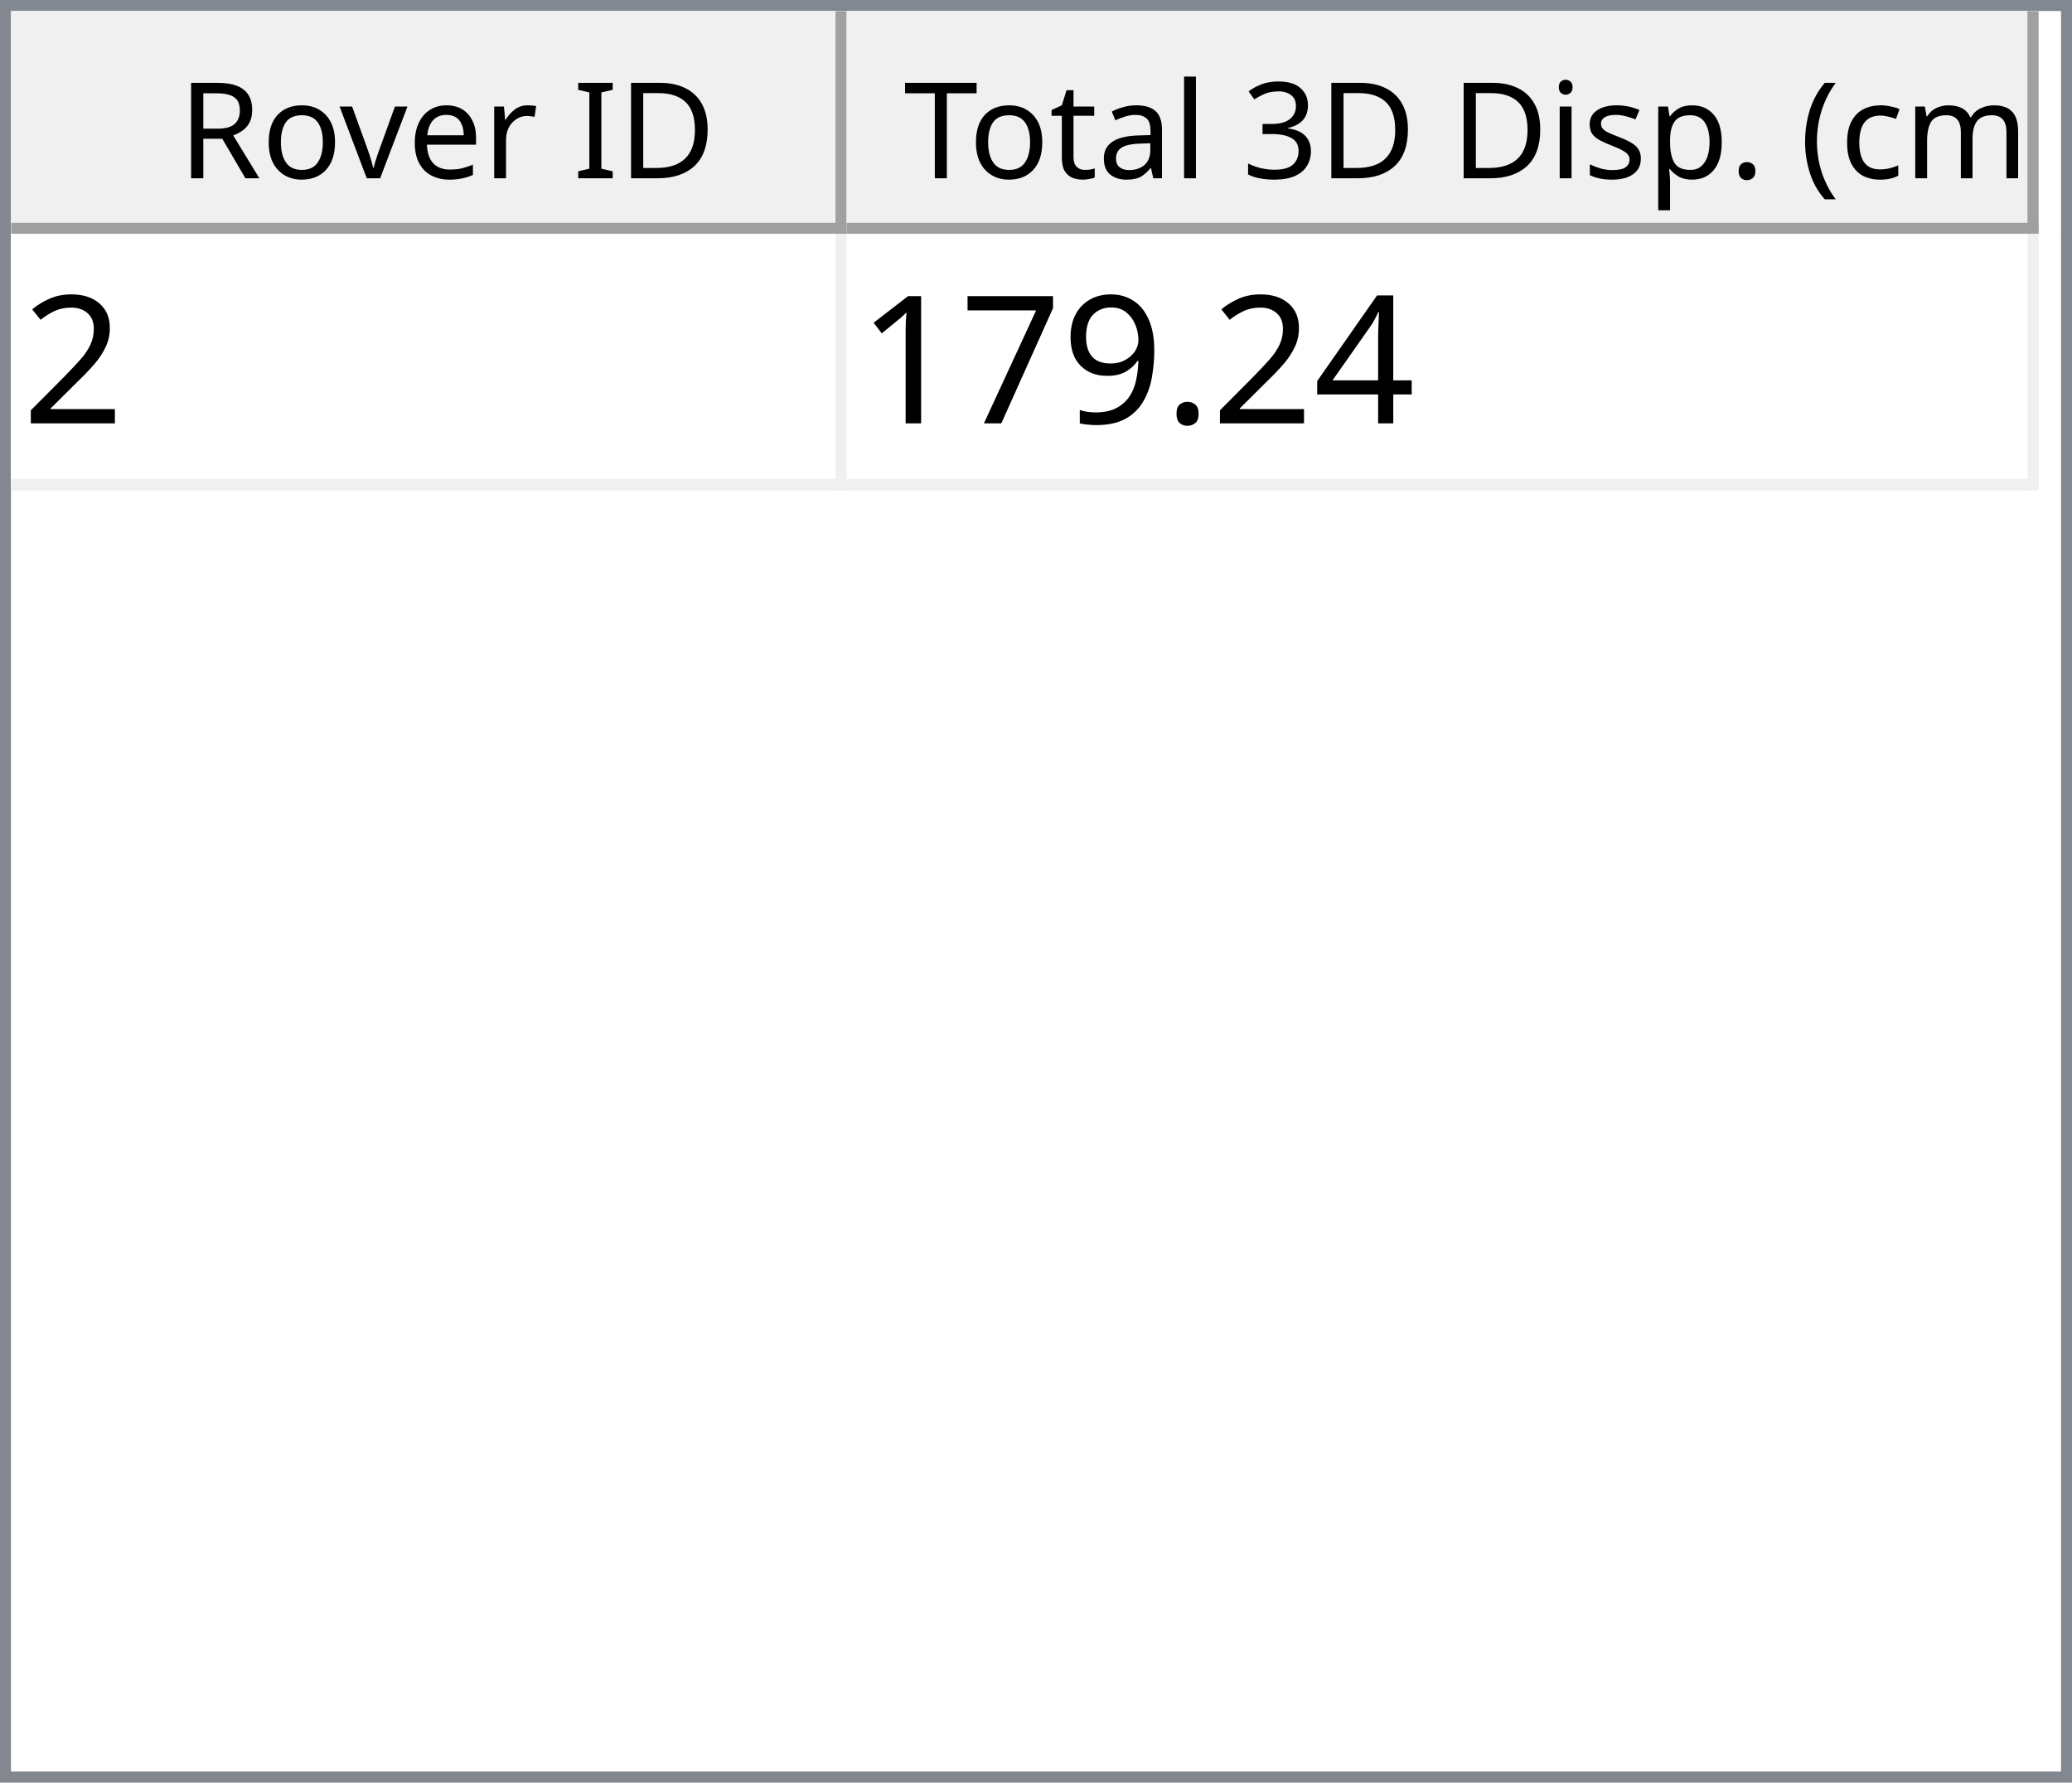
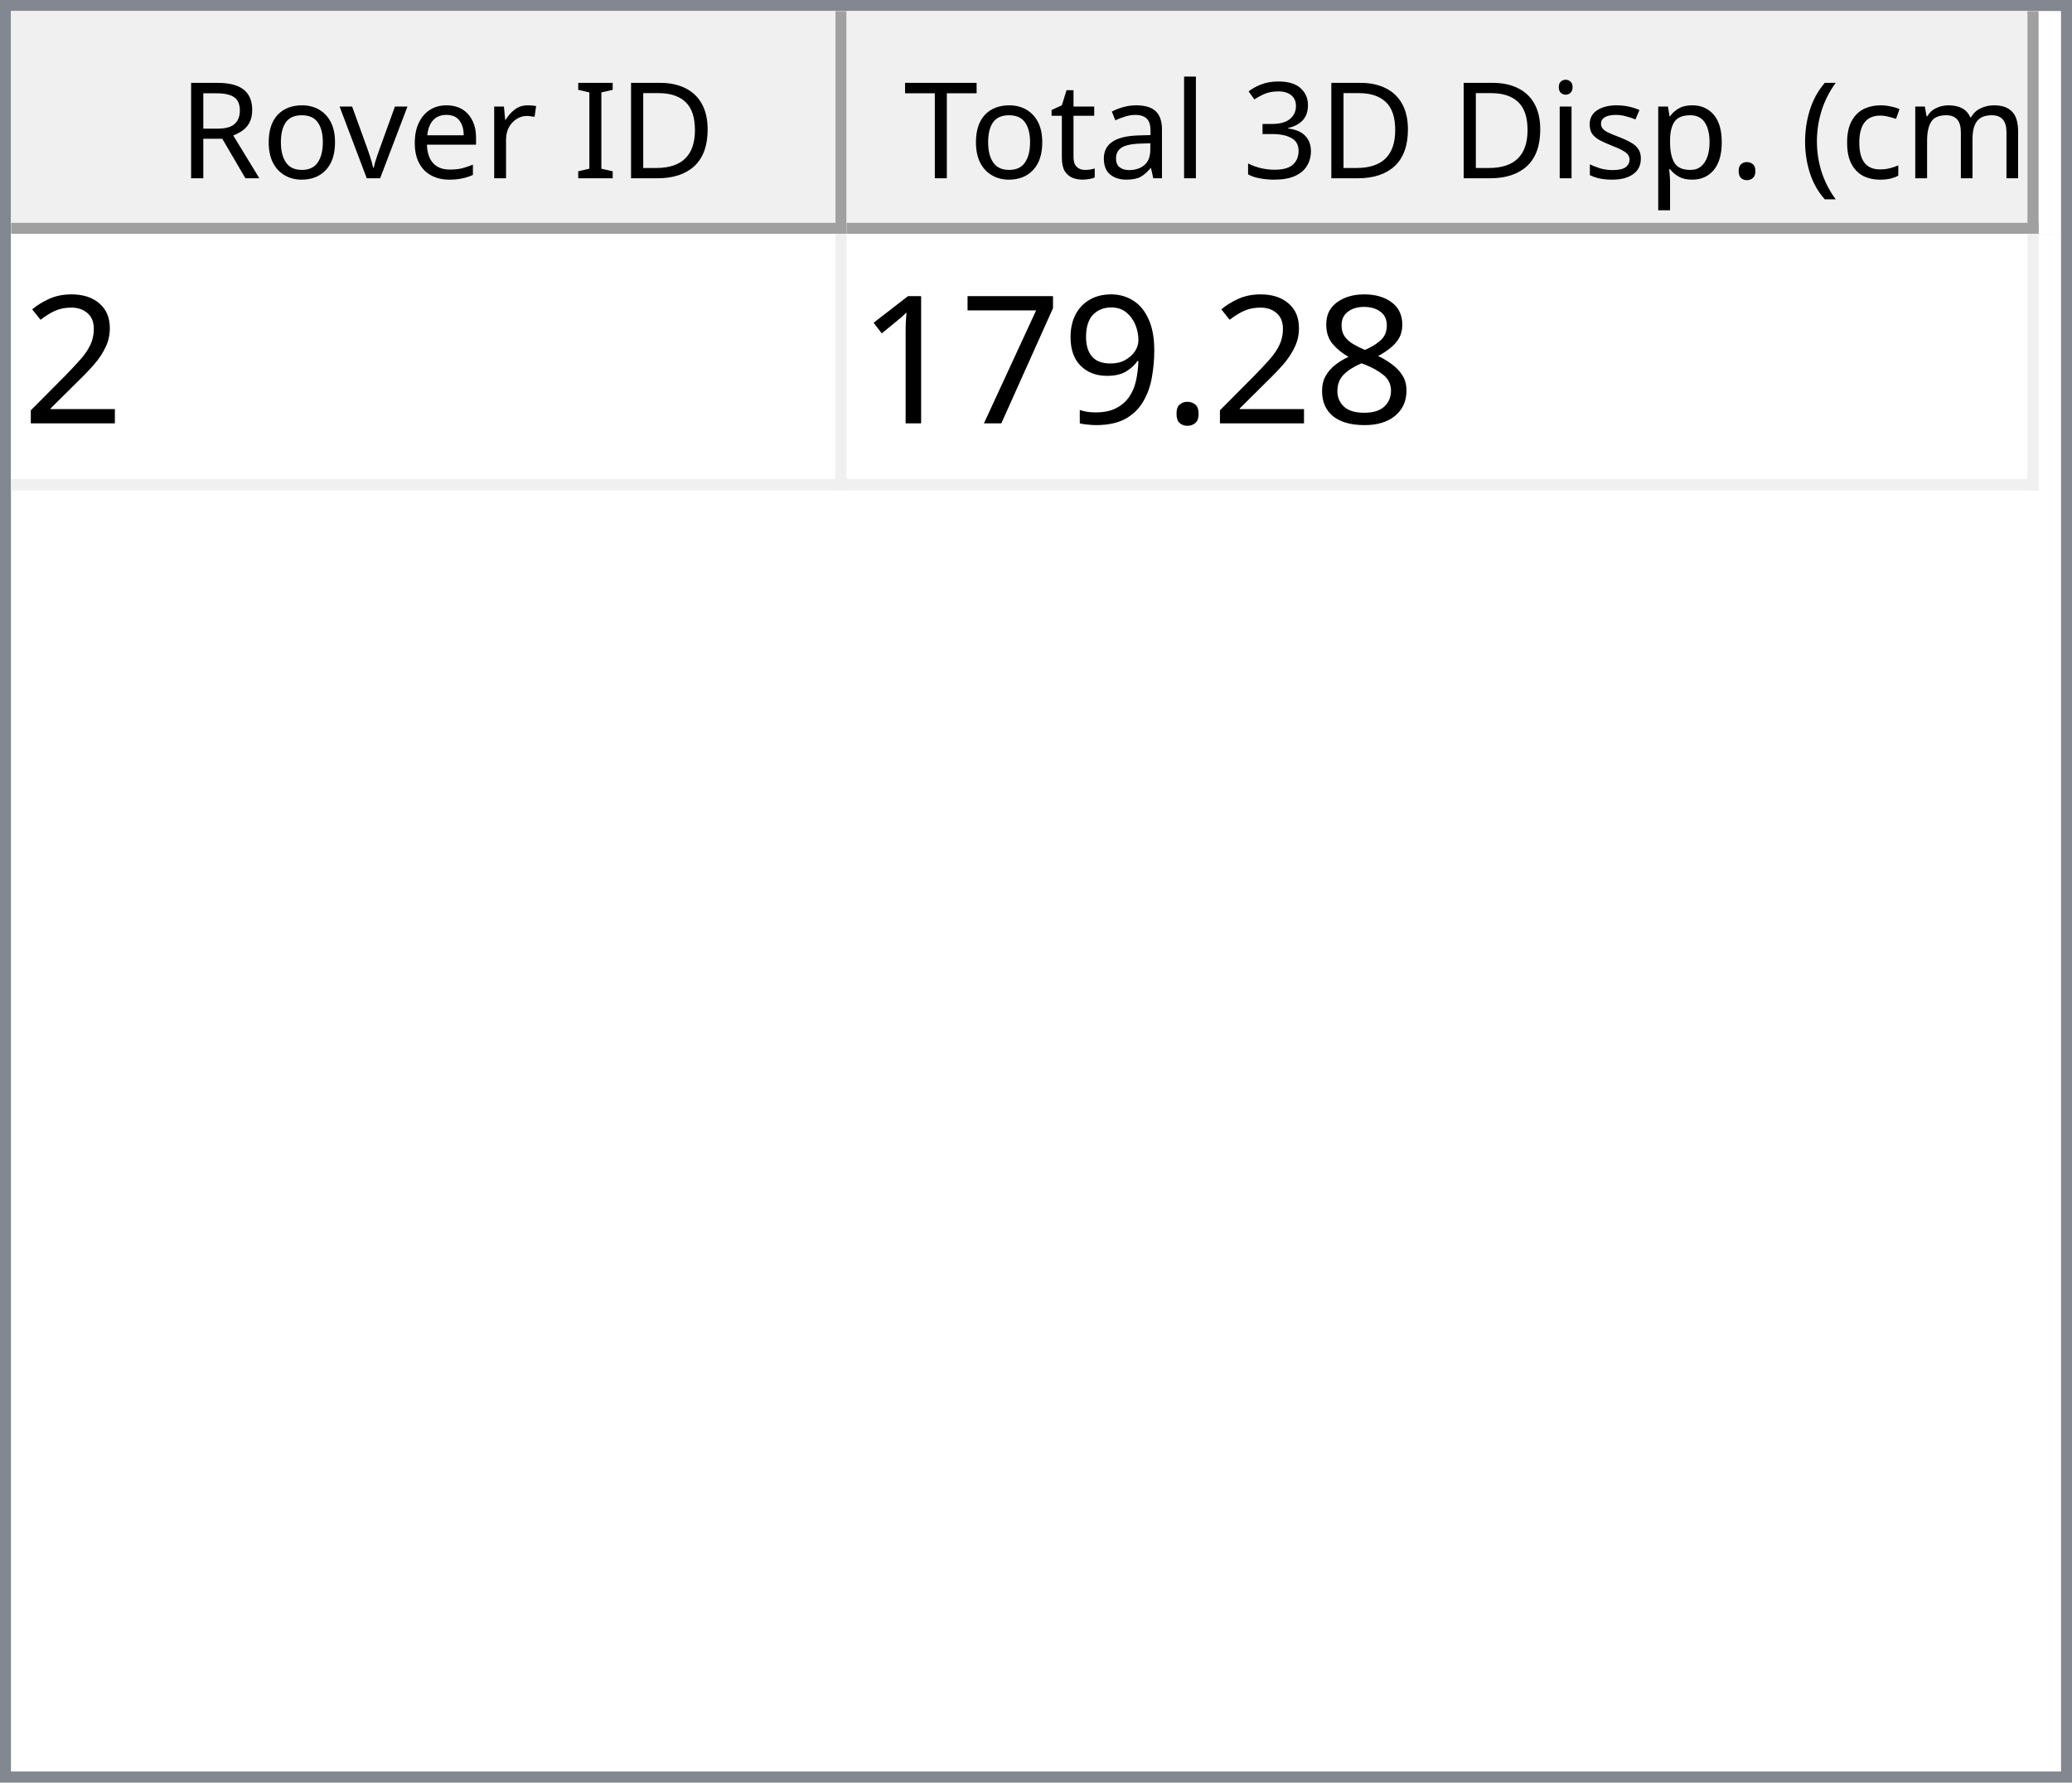
<svg xmlns="http://www.w3.org/2000/svg" style="fill-opacity:1; color-rendering:auto; color-interpolation:auto; text-rendering:auto; stroke:black; stroke-linecap:square; stroke-miterlimit:10; shape-rendering:auto; stroke-opacity:1; fill:black; stroke-dasharray:none; font-weight:normal; stroke-width:1; font-family:'Dialog'; font-style:normal; stroke-linejoin:miter; font-size:12px; stroke-dashoffset:0; image-rendering:auto;" width="186" height="160">
  <defs id="genericDefs" />
  <g>
    <defs id="defs1">
      <clipPath clipPathUnits="userSpaceOnUse" id="clipPath1">
        <path d="M0 0 L186 0 L186 160 L0 160 L0 0 Z" />
      </clipPath>
      <clipPath clipPathUnits="userSpaceOnUse" id="clipPath2">
        <path d="M0 0 L0 160 L186 160 L186 0 Z" />
      </clipPath>
      <clipPath clipPathUnits="userSpaceOnUse" id="clipPath3">
        <path d="M0 0 L0 20 L184 20 L184 0 Z" />
      </clipPath>
      <clipPath clipPathUnits="userSpaceOnUse" id="clipPath4">
        <path d="M0 0 L0 20 L75 20 L75 0 Z" />
      </clipPath>
      <clipPath clipPathUnits="userSpaceOnUse" id="clipPath5">
        <path d="M1 1 L1 19 L74 19 L74 1 Z" />
      </clipPath>
      <clipPath clipPathUnits="userSpaceOnUse" id="clipPath6">
        <path d="M0 0 L0 18 L73 18 L73 0 Z" />
      </clipPath>
      <clipPath clipPathUnits="userSpaceOnUse" id="clipPath7">
        <path d="M-0.5 -0.5 L-0.5 19.5 L74.5 19.5 L74.5 -0.5 Z" />
      </clipPath>
      <clipPath clipPathUnits="userSpaceOnUse" id="clipPath8">
        <path d="M0 0 L0 20 L107 20 L107 0 Z" />
      </clipPath>
      <clipPath clipPathUnits="userSpaceOnUse" id="clipPath9">
        <path d="M1 1 L1 19 L106 19 L106 1 Z" />
      </clipPath>
      <clipPath clipPathUnits="userSpaceOnUse" id="clipPath10">
        <path d="M0 0 L0 18 L105 18 L105 0 Z" />
      </clipPath>
      <clipPath clipPathUnits="userSpaceOnUse" id="clipPath11">
        <path d="M-0.5 -0.5 L-0.5 19.5 L106.5 19.5 L106.5 -0.5 Z" />
      </clipPath>
      <clipPath clipPathUnits="userSpaceOnUse" id="clipPath12">
        <path d="M0 0 L0 138 L184 138 L184 0 Z" />
      </clipPath>
      <clipPath clipPathUnits="userSpaceOnUse" id="clipPath13">
        <path d="M0 0 L0 23 L182 23 L182 0 Z" />
      </clipPath>
      <clipPath clipPathUnits="userSpaceOnUse" id="clipPath14">
        <path d="M-0.5 -0.5 L-0.5 22.5 L181.5 22.5 L181.5 -0.5 Z" />
      </clipPath>
      <clipPath clipPathUnits="userSpaceOnUse" id="clipPath15">
        <path d="M0 0 L0 22 L74 22 L74 0 Z" />
      </clipPath>
      <clipPath clipPathUnits="userSpaceOnUse" id="clipPath16">
        <path d="M0 0 L0 22 L106 22 L106 0 Z" />
      </clipPath>
      <font horiz-adv-x="64.551" id="font1">
        <font-face ascent="107.91" descent="25.098" units-per-em="100" style="font-style:normal; font-family:Segoe UI; font-weight:normal;" />
        <missing-glyph horiz-adv-x="64.551" d="M8.109 0 L8.109 68.266 L56.453 68.266 L56.453 0 L8.109 0 ZM15.328 7.234 L49.219 7.234 L49.219 61.031 L15.328 61.031 L15.328 7.234 Z" />
        <glyph unicode="D" horiz-adv-x="70.117" d="M9.188 0 L9.188 70.016 L28.516 70.016 Q65.531 70.016 65.531 35.891 Q65.531 19.672 55.25 9.836 Q44.969 0 27.734 0 L9.188 0 ZM17.391 62.594 L17.391 7.422 L27.828 7.422 Q41.609 7.422 49.273 14.797 Q56.938 22.172 56.938 35.688 Q56.938 62.594 28.328 62.594 L17.391 62.594 Z" />
        <glyph unicode="I" horiz-adv-x="26.611" d="M17.391 0 L9.188 0 L9.188 70.016 L17.391 70.016 L17.391 0 Z" />
        <glyph unicode=" " horiz-adv-x="27.393" d="" />
        <glyph unicode="r" horiz-adv-x="34.766" d="M34.188 41.891 Q32.078 43.5 28.125 43.5 Q23 43.5 19.555 38.672 Q16.109 33.844 16.109 25.484 L16.109 0 L8.109 0 L8.109 50 L16.109 50 L16.109 39.703 L16.312 39.703 Q18.016 44.969 21.531 47.922 Q25.047 50.875 29.391 50.875 Q32.516 50.875 34.188 50.203 L34.188 41.891 Z" />
        <glyph unicode="e" horiz-adv-x="52.295" d="M48.297 23 L12.984 23 Q13.188 14.656 17.484 10.109 Q21.781 5.562 29.297 5.562 Q37.75 5.562 44.828 11.141 L44.828 3.609 Q38.234 -1.172 27.391 -1.172 Q16.797 -1.172 10.742 5.641 Q4.688 12.453 4.688 24.812 Q4.688 36.469 11.305 43.82 Q17.922 51.172 27.734 51.172 Q37.547 51.172 42.922 44.828 Q48.297 38.484 48.297 27.203 L48.297 23 ZM40.094 29.781 Q40.047 36.719 36.75 40.578 Q33.453 44.438 27.594 44.438 Q21.922 44.438 17.969 40.383 Q14.016 36.328 13.094 29.781 L40.094 29.781 Z" />
        <glyph unicode="v" horiz-adv-x="47.9" d="M47.406 50 L27.484 0 L19.625 0 L0.688 50 L9.469 50 L22.172 13.672 Q23.578 9.672 23.922 6.688 L24.125 6.688 Q24.609 10.453 25.688 13.484 L38.969 50 L47.406 50 Z" />
        <glyph unicode="o" horiz-adv-x="58.594" d="M29 -1.172 Q17.922 -1.172 11.305 5.836 Q4.688 12.844 4.688 24.422 Q4.688 37.016 11.57 44.094 Q18.453 51.172 30.172 51.172 Q41.359 51.172 47.633 44.289 Q53.906 37.406 53.906 25.203 Q53.906 13.234 47.141 6.031 Q40.375 -1.172 29 -1.172 ZM29.594 44.438 Q21.875 44.438 17.383 39.188 Q12.891 33.938 12.891 24.703 Q12.891 15.828 17.43 10.695 Q21.969 5.562 29.594 5.562 Q37.359 5.562 41.531 10.594 Q45.703 15.625 45.703 24.906 Q45.703 34.281 41.531 39.359 Q37.359 44.438 29.594 44.438 Z" />
        <glyph unicode="R" horiz-adv-x="59.814" d="M59.375 0 L49.609 0 L37.891 19.625 Q36.281 22.359 34.766 24.289 Q33.25 26.219 31.664 27.438 Q30.078 28.656 28.25 29.219 Q26.422 29.781 24.125 29.781 L17.391 29.781 L17.391 0 L9.188 0 L9.188 70.016 L30.078 70.016 Q34.672 70.016 38.555 68.867 Q42.438 67.719 45.289 65.375 Q48.141 63.031 49.758 59.547 Q51.375 56.062 51.375 51.375 Q51.375 47.703 50.273 44.656 Q49.172 41.609 47.148 39.211 Q45.125 36.812 42.266 35.133 Q39.406 33.453 35.844 32.516 L35.844 32.328 Q37.594 31.547 38.891 30.547 Q40.188 29.547 41.359 28.18 Q42.531 26.812 43.68 25.078 Q44.828 23.344 46.234 21.047 L59.375 0 ZM17.391 62.594 L17.391 37.203 L28.516 37.203 Q31.594 37.203 34.203 38.133 Q36.812 39.062 38.719 40.797 Q40.625 42.531 41.703 45.047 Q42.781 47.562 42.781 50.688 Q42.781 56.297 39.141 59.445 Q35.5 62.594 28.609 62.594 L17.391 62.594 Z" />
        <glyph unicode=")" horiz-adv-x="30.176" d="M8.297 -15.922 L1.172 -15.922 Q16.406 2.344 16.406 26.812 Q16.406 51.469 1.078 70.016 L8.297 70.016 Q23.531 52.156 23.531 26.703 Q23.531 1.375 8.297 -15.922 Z" />
        <glyph unicode="m" horiz-adv-x="86.133" d="M79.109 0 L71.094 0 L71.094 28.719 Q71.094 37.016 68.531 40.727 Q65.969 44.438 59.906 44.438 Q54.781 44.438 51.195 39.75 Q47.609 35.062 47.609 28.516 L47.609 0 L39.594 0 L39.594 29.688 Q39.594 44.438 28.219 44.438 Q22.953 44.438 19.531 40.016 Q16.109 35.594 16.109 28.516 L16.109 0 L8.109 0 L8.109 50 L16.109 50 L16.109 42.094 L16.312 42.094 Q21.625 51.172 31.844 51.172 Q36.969 51.172 40.773 48.312 Q44.578 45.453 46 40.828 Q51.562 51.172 62.594 51.172 Q79.109 51.172 79.109 30.812 L79.109 0 Z" />
        <glyph unicode="c" horiz-adv-x="46.191" d="M42.188 2.297 Q36.422 -1.172 28.516 -1.172 Q17.828 -1.172 11.258 5.789 Q4.688 12.75 4.688 23.828 Q4.688 36.188 11.766 43.68 Q18.844 51.172 30.672 51.172 Q37.25 51.172 42.281 48.734 L42.281 40.531 Q36.719 44.438 30.375 44.438 Q22.703 44.438 17.797 38.945 Q12.891 33.453 12.891 24.516 Q12.891 15.719 17.508 10.641 Q22.125 5.562 29.891 5.562 Q36.422 5.562 42.188 9.906 L42.188 2.297 Z" />
        <glyph unicode="(" horiz-adv-x="30.176" d="M29.109 -15.922 L21.969 -15.922 Q6.844 1.375 6.844 26.703 Q6.844 52.156 21.969 70.016 L29.203 70.016 Q13.875 51.469 13.875 26.812 Q13.875 2.344 29.109 -15.922 Z" />
        <glyph unicode="." horiz-adv-x="21.68" d="M10.891 -1.078 Q8.641 -1.078 7.055 0.539 Q5.469 2.156 5.469 4.391 Q5.469 6.641 7.055 8.273 Q8.641 9.906 10.891 9.906 Q13.188 9.906 14.797 8.273 Q16.406 6.641 16.406 4.391 Q16.406 2.156 14.797 0.539 Q13.188 -1.078 10.891 -1.078 Z" />
        <glyph unicode="p" horiz-adv-x="58.789" d="M16.312 7.234 L16.109 7.234 L16.109 -23 L8.109 -23 L8.109 50 L16.109 50 L16.109 41.219 L16.312 41.219 Q22.219 51.172 33.594 51.172 Q43.266 51.172 48.688 44.461 Q54.109 37.75 54.109 26.469 Q54.109 13.922 48 6.375 Q41.891 -1.172 31.297 -1.172 Q21.578 -1.172 16.312 7.234 ZM16.109 27.391 L16.109 20.406 Q16.109 14.203 20.141 9.883 Q24.172 5.562 30.375 5.562 Q37.641 5.562 41.773 11.133 Q45.906 16.703 45.906 26.609 Q45.906 34.969 42.047 39.703 Q38.188 44.438 31.594 44.438 Q24.609 44.438 20.359 39.578 Q16.109 34.719 16.109 27.391 Z" />
        <glyph unicode="s" horiz-adv-x="42.432" d="M5.078 1.812 L5.078 10.406 Q11.625 5.562 19.484 5.562 Q30.031 5.562 30.031 12.594 Q30.031 14.594 29.125 15.992 Q28.219 17.391 26.68 18.461 Q25.141 19.531 23.07 20.383 Q21 21.234 18.609 22.172 Q15.281 23.484 12.766 24.828 Q10.25 26.172 8.57 27.859 Q6.891 29.547 6.031 31.695 Q5.172 33.844 5.172 36.719 Q5.172 40.234 6.789 42.945 Q8.406 45.656 11.086 47.484 Q13.766 49.312 17.211 50.242 Q20.656 51.172 24.312 51.172 Q30.812 51.172 35.938 48.922 L35.938 40.828 Q30.422 44.438 23.25 44.438 Q21 44.438 19.195 43.922 Q17.391 43.406 16.094 42.477 Q14.797 41.547 14.086 40.258 Q13.375 38.969 13.375 37.406 Q13.375 35.453 14.086 34.133 Q14.797 32.812 16.164 31.789 Q17.531 30.766 19.484 29.938 Q21.438 29.109 23.922 28.125 Q27.25 26.859 29.883 25.516 Q32.516 24.172 34.375 22.484 Q36.234 20.797 37.234 18.602 Q38.234 16.406 38.234 13.375 Q38.234 9.672 36.602 6.938 Q34.969 4.203 32.234 2.398 Q29.5 0.594 25.93 -0.289 Q22.359 -1.172 18.453 -1.172 Q10.75 -1.172 5.078 1.812 Z" />
        <glyph unicode="i" horiz-adv-x="24.219" d="M12.203 62.703 Q10.062 62.703 8.547 64.164 Q7.031 65.625 7.031 67.875 Q7.031 70.125 8.547 71.609 Q10.062 73.094 12.203 73.094 Q14.406 73.094 15.945 71.609 Q17.484 70.125 17.484 67.875 Q17.484 65.719 15.945 64.211 Q14.406 62.703 12.203 62.703 ZM16.109 0 L8.109 0 L8.109 50 L16.109 50 L16.109 0 Z" />
        <glyph unicode="3" horiz-adv-x="53.906" d="M46.531 19.828 Q46.531 15.094 44.75 11.211 Q42.969 7.328 39.719 4.57 Q36.469 1.812 31.93 0.297 Q27.391 -1.219 21.922 -1.219 Q11.922 -1.219 6 2.594 L6 11.188 Q13.094 5.609 22.219 5.609 Q25.875 5.609 28.828 6.539 Q31.781 7.469 33.906 9.227 Q36.031 10.984 37.18 13.477 Q38.328 15.969 38.328 19.094 Q38.328 32.812 18.797 32.812 L12.984 32.812 L12.984 39.594 L18.5 39.594 Q35.797 39.594 35.797 52.484 Q35.797 64.406 22.609 64.406 Q15.188 64.406 8.688 59.422 L8.688 67.188 Q15.375 71.188 24.609 71.188 Q29 71.188 32.57 69.969 Q36.141 68.75 38.68 66.555 Q41.219 64.359 42.609 61.281 Q44 58.203 44 54.5 Q44 40.672 30.031 36.719 L30.031 36.531 Q33.594 36.141 36.625 34.797 Q39.656 33.453 41.852 31.305 Q44.047 29.156 45.289 26.25 Q46.531 23.344 46.531 19.828 Z" />
        <glyph unicode="l" horiz-adv-x="24.219" d="M16.109 0 L8.109 0 L8.109 74.031 L16.109 74.031 L16.109 0 Z" />
        <glyph unicode="a" horiz-adv-x="50.879" d="M43.891 0 L35.891 0 L35.891 7.812 L35.688 7.812 Q30.469 -1.172 20.312 -1.172 Q12.844 -1.172 8.617 2.781 Q4.391 6.734 4.391 13.281 Q4.391 27.297 20.906 29.594 L35.891 31.688 Q35.891 44.438 25.594 44.438 Q16.547 44.438 9.281 38.281 L9.281 46.484 Q16.656 51.172 26.266 51.172 Q43.891 51.172 43.891 32.516 L43.891 0 ZM35.891 25.297 L23.828 23.641 Q18.266 22.859 15.43 20.875 Q12.594 18.891 12.594 13.875 Q12.594 10.203 15.211 7.883 Q17.828 5.562 22.172 5.562 Q28.125 5.562 32.008 9.742 Q35.891 13.922 35.891 20.312 L35.891 25.297 Z" />
        <glyph unicode="t" horiz-adv-x="33.887" d="M31.297 0.484 Q28.469 -1.078 23.828 -1.078 Q10.688 -1.078 10.688 13.578 L10.688 43.172 L2.094 43.172 L2.094 50 L10.688 50 L10.688 62.203 L18.703 64.797 L18.703 50 L31.297 50 L31.297 43.172 L18.703 43.172 L18.703 14.984 Q18.703 9.969 20.414 7.82 Q22.125 5.672 26.078 5.672 Q29.109 5.672 31.297 7.328 L31.297 0.484 Z" />
        <glyph unicode="T" horiz-adv-x="52.393" d="M50.594 62.594 L30.375 62.594 L30.375 0 L22.172 0 L22.172 62.594 L2 62.594 L2 70.016 L50.594 70.016 L50.594 62.594 Z" />
      </font>
      <font horiz-adv-x="75.0" id="font2">
        <font-face ascent="100.537" descent="21.973" units-per-em="100" style="font-style:normal; font-family:sans-serif; font-weight:normal;" />
        <missing-glyph horiz-adv-x="75.0" d="M12.5 0 L12.5 62.5 L62.5 62.5 L62.5 0 L12.5 0 ZM14.062 1.562 L60.938 1.562 L60.938 60.938 L14.062 60.938 L14.062 1.562 Z" />
        <glyph unicode="2" horiz-adv-x="55.615" d="M50.344 8.453 L50.344 0 L3.031 0 Q2.938 3.172 4.047 6.109 Q5.859 10.938 9.836 15.625 Q13.812 20.312 21.344 26.469 Q33.016 36.031 37.117 41.625 Q41.219 47.219 41.219 52.203 Q41.219 57.422 37.477 61.008 Q33.734 64.594 27.734 64.594 Q21.391 64.594 17.578 60.789 Q13.766 56.984 13.719 50.25 L4.688 51.172 Q5.609 61.281 11.664 66.578 Q17.719 71.875 27.938 71.875 Q38.234 71.875 44.242 66.164 Q50.25 60.453 50.25 52 Q50.25 47.703 48.492 43.555 Q46.734 39.406 42.656 34.812 Q38.578 30.219 29.109 22.219 Q21.188 15.578 18.945 13.211 Q16.703 10.844 15.234 8.453 L50.344 8.453 Z" />
-         <glyph unicode="4" horiz-adv-x="55.615" d="M32.328 0 L32.328 17.141 L1.266 17.141 L1.266 25.203 L33.938 71.578 L41.109 71.578 L41.109 25.203 L50.781 25.203 L50.781 17.141 L41.109 17.141 L41.109 0 L32.328 0 ZM32.328 25.203 L32.328 57.469 L9.906 25.203 L32.328 25.203 Z" />
+         <glyph unicode="8" horiz-adv-x="55.615" d="M17.672 38.812 Q12.203 40.828 9.57 44.539 Q6.938 48.25 6.938 53.422 Q6.938 61.234 12.555 66.555 Q18.172 71.875 27.484 71.875 Q36.859 71.875 42.578 66.43 Q48.297 60.984 48.297 53.172 Q48.297 48.188 45.68 44.508 Q43.062 40.828 37.75 38.812 Q44.344 36.672 47.781 31.883 Q51.219 27.094 51.219 20.453 Q51.219 11.281 44.727 5.031 Q38.234 -1.219 27.641 -1.219 Q17.047 -1.219 10.547 5.055 Q4.047 11.328 4.047 20.703 Q4.047 27.688 7.594 32.398 Q11.141 37.109 17.672 38.812 ZM15.922 53.719 Q15.922 48.641 19.195 45.414 Q22.469 42.188 27.688 42.188 Q32.766 42.188 36.016 45.383 Q39.266 48.578 39.266 53.219 Q39.266 58.062 35.914 61.359 Q32.562 64.656 27.594 64.656 Q22.562 64.656 19.242 61.43 Q15.922 58.203 15.922 53.719 ZM13.094 20.656 Q13.094 16.891 14.875 13.375 Q16.656 9.859 20.172 7.93 Q23.688 6 27.734 6 Q34.031 6 38.133 10.055 Q42.234 14.109 42.234 20.359 Q42.234 26.703 38.016 30.859 Q33.797 35.016 27.438 35.016 Q21.234 35.016 17.164 30.914 Q13.094 26.812 13.094 20.656 Z" />
        <glyph unicode="." horiz-adv-x="27.783" d="M9.078 0 L9.078 10.016 L19.094 10.016 L19.094 0 L9.078 0 Z" />
        <glyph unicode="9" horiz-adv-x="55.615" d="M5.469 16.547 L13.922 17.328 Q14.984 11.375 18.016 8.688 Q21.047 6 25.781 6 Q29.828 6 32.883 7.859 Q35.938 9.719 37.891 12.82 Q39.844 15.922 41.164 21.195 Q42.484 26.469 42.484 31.938 Q42.484 32.516 42.438 33.688 Q39.797 29.5 35.234 26.883 Q30.672 24.266 25.344 24.266 Q16.453 24.266 10.305 30.711 Q4.156 37.156 4.156 47.703 Q4.156 58.594 10.578 65.234 Q17 71.875 26.656 71.875 Q33.641 71.875 39.43 68.117 Q45.219 64.359 48.219 57.398 Q51.219 50.438 51.219 37.25 Q51.219 23.531 48.242 15.406 Q45.266 7.281 39.383 3.031 Q33.5 -1.219 25.594 -1.219 Q17.188 -1.219 11.867 3.445 Q6.547 8.109 5.469 16.547 ZM41.453 48.141 Q41.453 55.719 37.43 60.156 Q33.406 64.594 27.734 64.594 Q21.875 64.594 17.531 59.812 Q13.188 55.031 13.188 47.406 Q13.188 40.578 17.312 36.305 Q21.438 32.031 27.484 32.031 Q33.594 32.031 37.523 36.305 Q41.453 40.578 41.453 48.141 Z" />
        <glyph unicode="7" horiz-adv-x="55.615" d="M4.734 62.203 L4.734 70.656 L51.078 70.656 L51.078 63.812 Q44.234 56.547 37.523 44.484 Q30.812 32.422 27.156 19.672 Q24.516 10.688 23.781 0 L14.75 0 Q14.891 8.453 18.062 20.414 Q21.234 32.375 27.172 43.484 Q33.109 54.594 39.797 62.203 L4.734 62.203 Z" />
        <glyph unicode="1" horiz-adv-x="55.615" d="M37.25 0 L28.469 0 L28.469 56 Q25.297 52.984 20.141 49.953 Q14.984 46.922 10.891 45.406 L10.891 53.906 Q18.266 57.375 23.781 62.305 Q29.297 67.234 31.594 71.875 L37.25 71.875 L37.25 0 Z" />
      </font>
    </defs>
    <g style="fill:white; stroke:white;">
      <rect x="0" y="0" width="186" style="clip-path:url(#clipPath1); stroke:none;" height="160" />
    </g>
    <g style="fill:white; text-rendering:optimizeSpeed; color-rendering:optimizeSpeed; image-rendering:optimizeSpeed; shape-rendering:crispEdges; stroke:white; color-interpolation:sRGB;">
      <rect x="0" width="186" height="160" y="0" style="stroke:none;" />
      <path style="stroke:none;" d="M0 160 L186 160 L186 0 L0 0 Z" />
    </g>
    <g style="fill:rgb(240,240,240); font-family:'Segoe UI'; stroke:rgb(240,240,240);">
      <rect x="0" y="0" width="186" style="clip-path:url(#clipPath2); stroke:none;" height="160" />
    </g>
    <g style="fill:rgb(130,135,144); font-family:'Segoe UI'; stroke:rgb(130,135,144);">
      <path d="M0 0 L186 0 L186 160 L0 160 L0 0 ZM1 1 L185 1 L185 159 L1 159 L1 1 Z" style="fill-rule:evenodd; clip-path:url(#clipPath2); stroke:none;" />
    </g>
    <g style="fill:white; font-family:'Segoe UI'; stroke:white;" transform="translate(1,1)">
      <rect x="0" y="0" width="184" style="clip-path:url(#clipPath3); stroke:none;" height="20" />
    </g>
    <g style="fill:rgb(240,240,240); font-family:'Segoe UI'; stroke:rgb(240,240,240);" transform="translate(1,1)">
      <rect x="0" y="0" width="75" style="clip-path:url(#clipPath4); stroke:none;" height="20" />
    </g>
    <g style="font-family:'Segoe UI';" transform="translate(2,2)">
      <text x="14" xml:space="preserve" y="14" style="clip-path:url(#clipPath6); stroke:none;">Rover ID</text>
    </g>
    <g style="fill:rgb(160,160,160); font-family:'Segoe UI'; stroke:rgb(160,160,160); stroke-linejoin:bevel;" transform="translate(1.5,1.5)">
      <line x1="74" x2="74" y1="0" style="fill:none; clip-path:url(#clipPath7);" y2="19" />
    </g>
    <g style="fill:rgb(160,160,160); font-family:'Segoe UI'; stroke:rgb(160,160,160); stroke-linejoin:bevel;" transform="matrix(1,0,0,1,1,1) translate(0.5,0.5)">
      <line x1="0" x2="74" y1="19" style="fill:none; clip-path:url(#clipPath7);" y2="19" />
    </g>
    <g style="fill:rgb(240,240,240); font-family:'Segoe UI'; stroke:rgb(240,240,240);" transform="translate(76,1)">
      <rect x="0" y="0" width="107" style="clip-path:url(#clipPath8); stroke:none;" height="20" />
    </g>
    <g style="font-family:'Segoe UI';" transform="translate(77,2)">
      <text x="1" xml:space="preserve" y="14" style="clip-path:url(#clipPath10); stroke:none;"> Total 3D Disp. (cm)</text>
    </g>
    <g style="fill:rgb(160,160,160); font-family:'Segoe UI'; stroke:rgb(160,160,160); stroke-linejoin:bevel;" transform="translate(76.5,1.5)">
      <line x1="106" x2="106" y1="0" style="fill:none; clip-path:url(#clipPath11);" y2="19" />
    </g>
    <g style="fill:rgb(160,160,160); font-family:'Segoe UI'; stroke:rgb(160,160,160); stroke-linejoin:bevel;" transform="matrix(1,0,0,1,76,1) translate(0.5,0.5)">
      <line x1="0" x2="106" y1="19" style="fill:none; clip-path:url(#clipPath11);" y2="19" />
    </g>
    <g style="fill:white; font-family:'Segoe UI'; stroke:white;" transform="translate(1,21)">
      <rect x="0" y="0" width="184" style="clip-path:url(#clipPath12); stroke:none;" height="138" />
    </g>
    <g style="fill:rgb(240,240,240); font-size:16px; font-family:sans-serif; stroke:rgb(240,240,240);" transform="translate(1,21)">
      <rect x="0" y="0" width="182" style="clip-path:url(#clipPath13); stroke:none;" height="23" />
      <line transform="translate(0.5,0.5)" x1="0" x2="181" y1="22" style="clip-path:url(#clipPath14); fill:none; stroke-linejoin:bevel;" y2="22" />
    </g>
    <g transform="matrix(1,0,0,1,1,21) translate(0.5,0.5)" style="fill:rgb(240,240,240); font-size:16px; font-family:sans-serif; stroke:rgb(240,240,240); stroke-linejoin:bevel;">
      <line x1="74" x2="74" y1="0" style="fill:none; clip-path:url(#clipPath14);" y2="22" />
    </g>
    <g transform="matrix(1,0,0,1,1,21) translate(0.5,0.5)" style="fill:rgb(240,240,240); font-size:16px; font-family:sans-serif; stroke:rgb(240,240,240); stroke-linejoin:bevel;">
      <line x1="181" x2="181" y1="0" style="fill:none; clip-path:url(#clipPath14);" y2="22" />
    </g>
    <g style="fill:white; font-size:16px; font-family:sans-serif; stroke:white;" transform="matrix(1,0,0,1,1,21)">
      <rect x="0" y="0" width="74" style="clip-path:url(#clipPath15); stroke:none;" height="22" />
      <text x="1" y="17" style="fill:black; clip-path:url(#clipPath15); stroke:none;" xml:space="preserve">2</text>
    </g>
    <g style="fill:white; font-size:16px; font-family:sans-serif; stroke:white;" transform="matrix(1,0,0,1,1,21) translate(75,0)">
      <rect x="0" y="0" width="106" style="clip-path:url(#clipPath16); stroke:none;" height="22" />
-       <text x="1" y="17" style="fill:black; clip-path:url(#clipPath16); stroke:none;" xml:space="preserve">179.24</text>
+       <text x="1" y="17" style="fill:black; clip-path:url(#clipPath16); stroke:none;" xml:space="preserve">179.28</text>
    </g>
  </g>
</svg>
